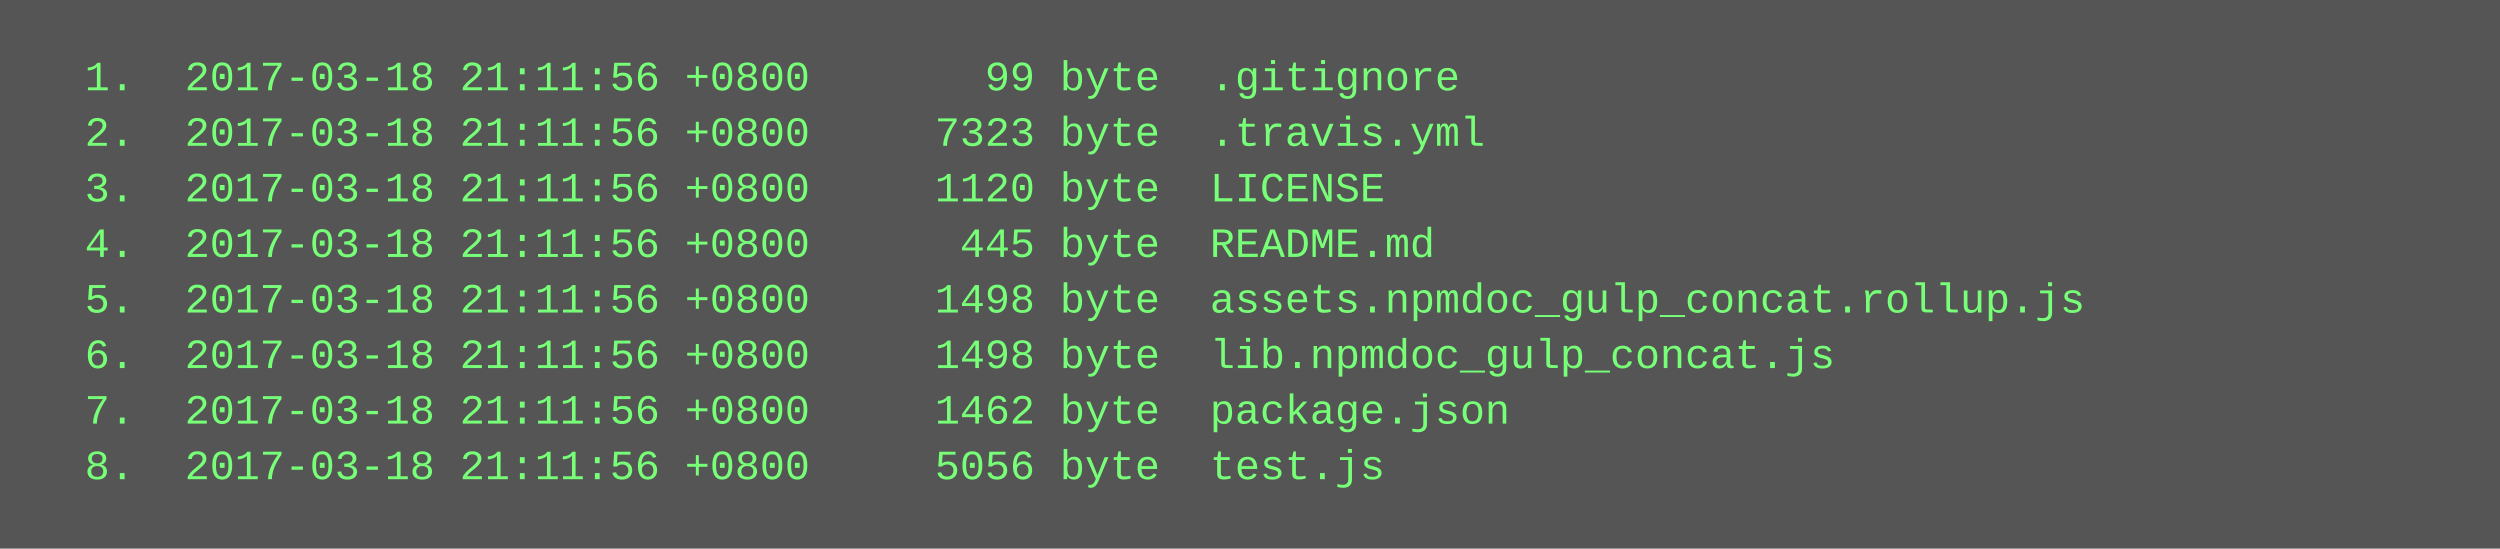
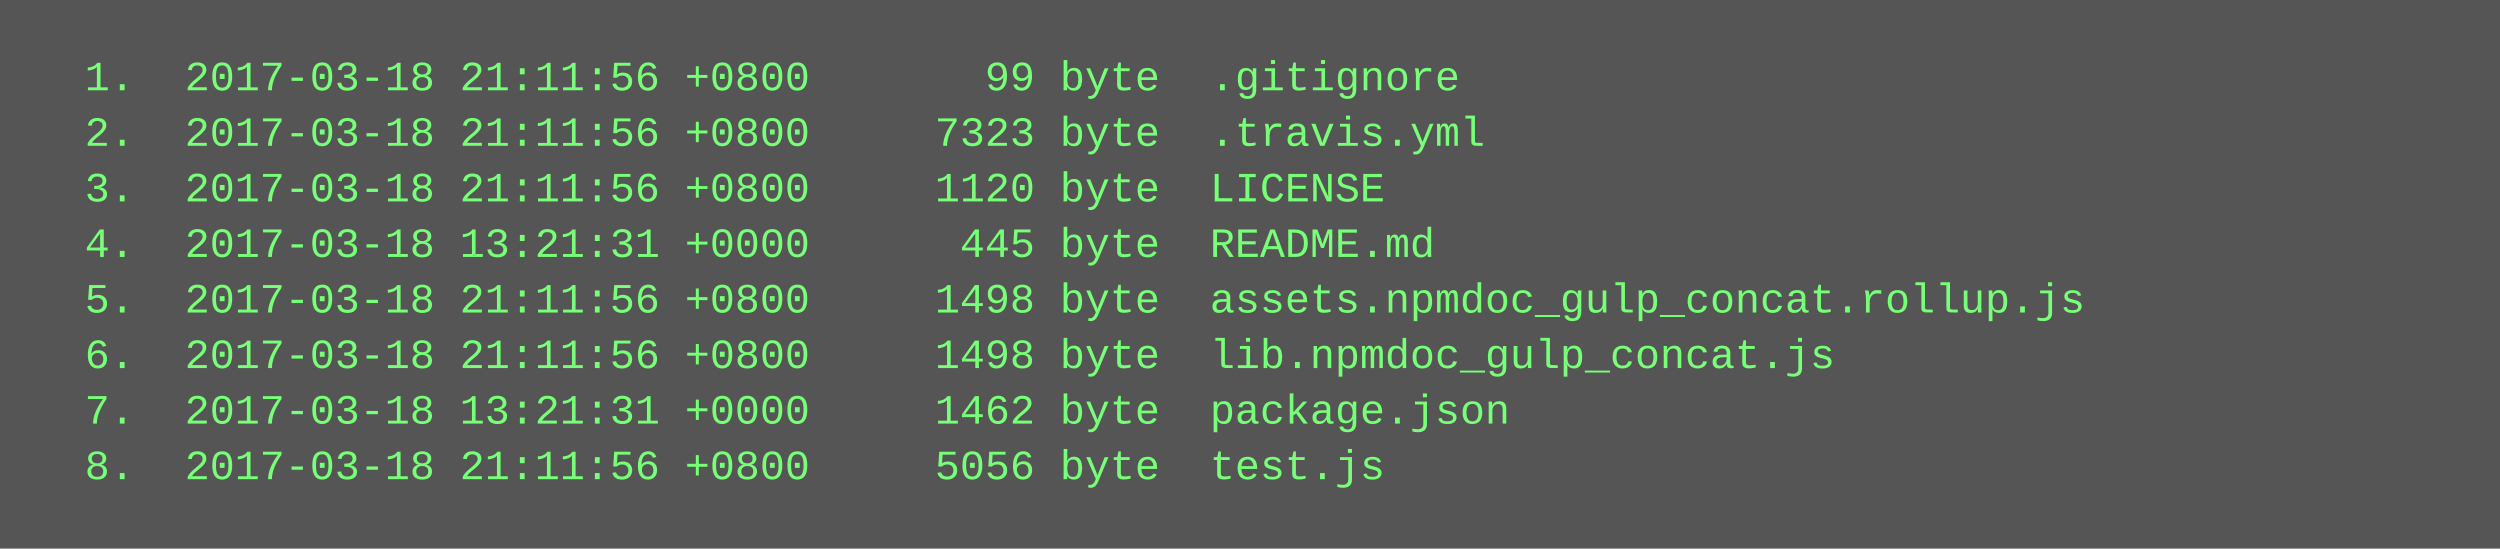
<svg xmlns="http://www.w3.org/2000/svg" height="158" width="720">
  <rect height="158" fill="#555" width="720" />
  <text fill="#7f7" font-family="Courier New" font-size="12" xml:space="preserve">
    <tspan x="10" y="26">  1.  2017-03-18 21:11:56 +0800       99 byte  .gitignore</tspan>
    <tspan x="10" y="42">  2.  2017-03-18 21:11:56 +0800     7323 byte  .travis.yml</tspan>
    <tspan x="10" y="58">  3.  2017-03-18 21:11:56 +0800     1120 byte  LICENSE</tspan>
-     <tspan x="10" y="74">  4.  2017-03-18 21:11:56 +0800      445 byte  README.md</tspan>
+     <tspan x="10" y="74">  4.  2017-03-18 13:21:31 +0000      445 byte  README.md</tspan>
    <tspan x="10" y="90">  5.  2017-03-18 21:11:56 +0800     1498 byte  assets.npmdoc_gulp_concat.rollup.js</tspan>
    <tspan x="10" y="106">  6.  2017-03-18 21:11:56 +0800     1498 byte  lib.npmdoc_gulp_concat.js</tspan>
-     <tspan x="10" y="122">  7.  2017-03-18 21:11:56 +0800     1462 byte  package.json</tspan>
+     <tspan x="10" y="122">  7.  2017-03-18 13:21:31 +0000     1462 byte  package.json</tspan>
    <tspan x="10" y="138">  8.  2017-03-18 21:11:56 +0800     5056 byte  test.js</tspan>
  </text>
</svg>
